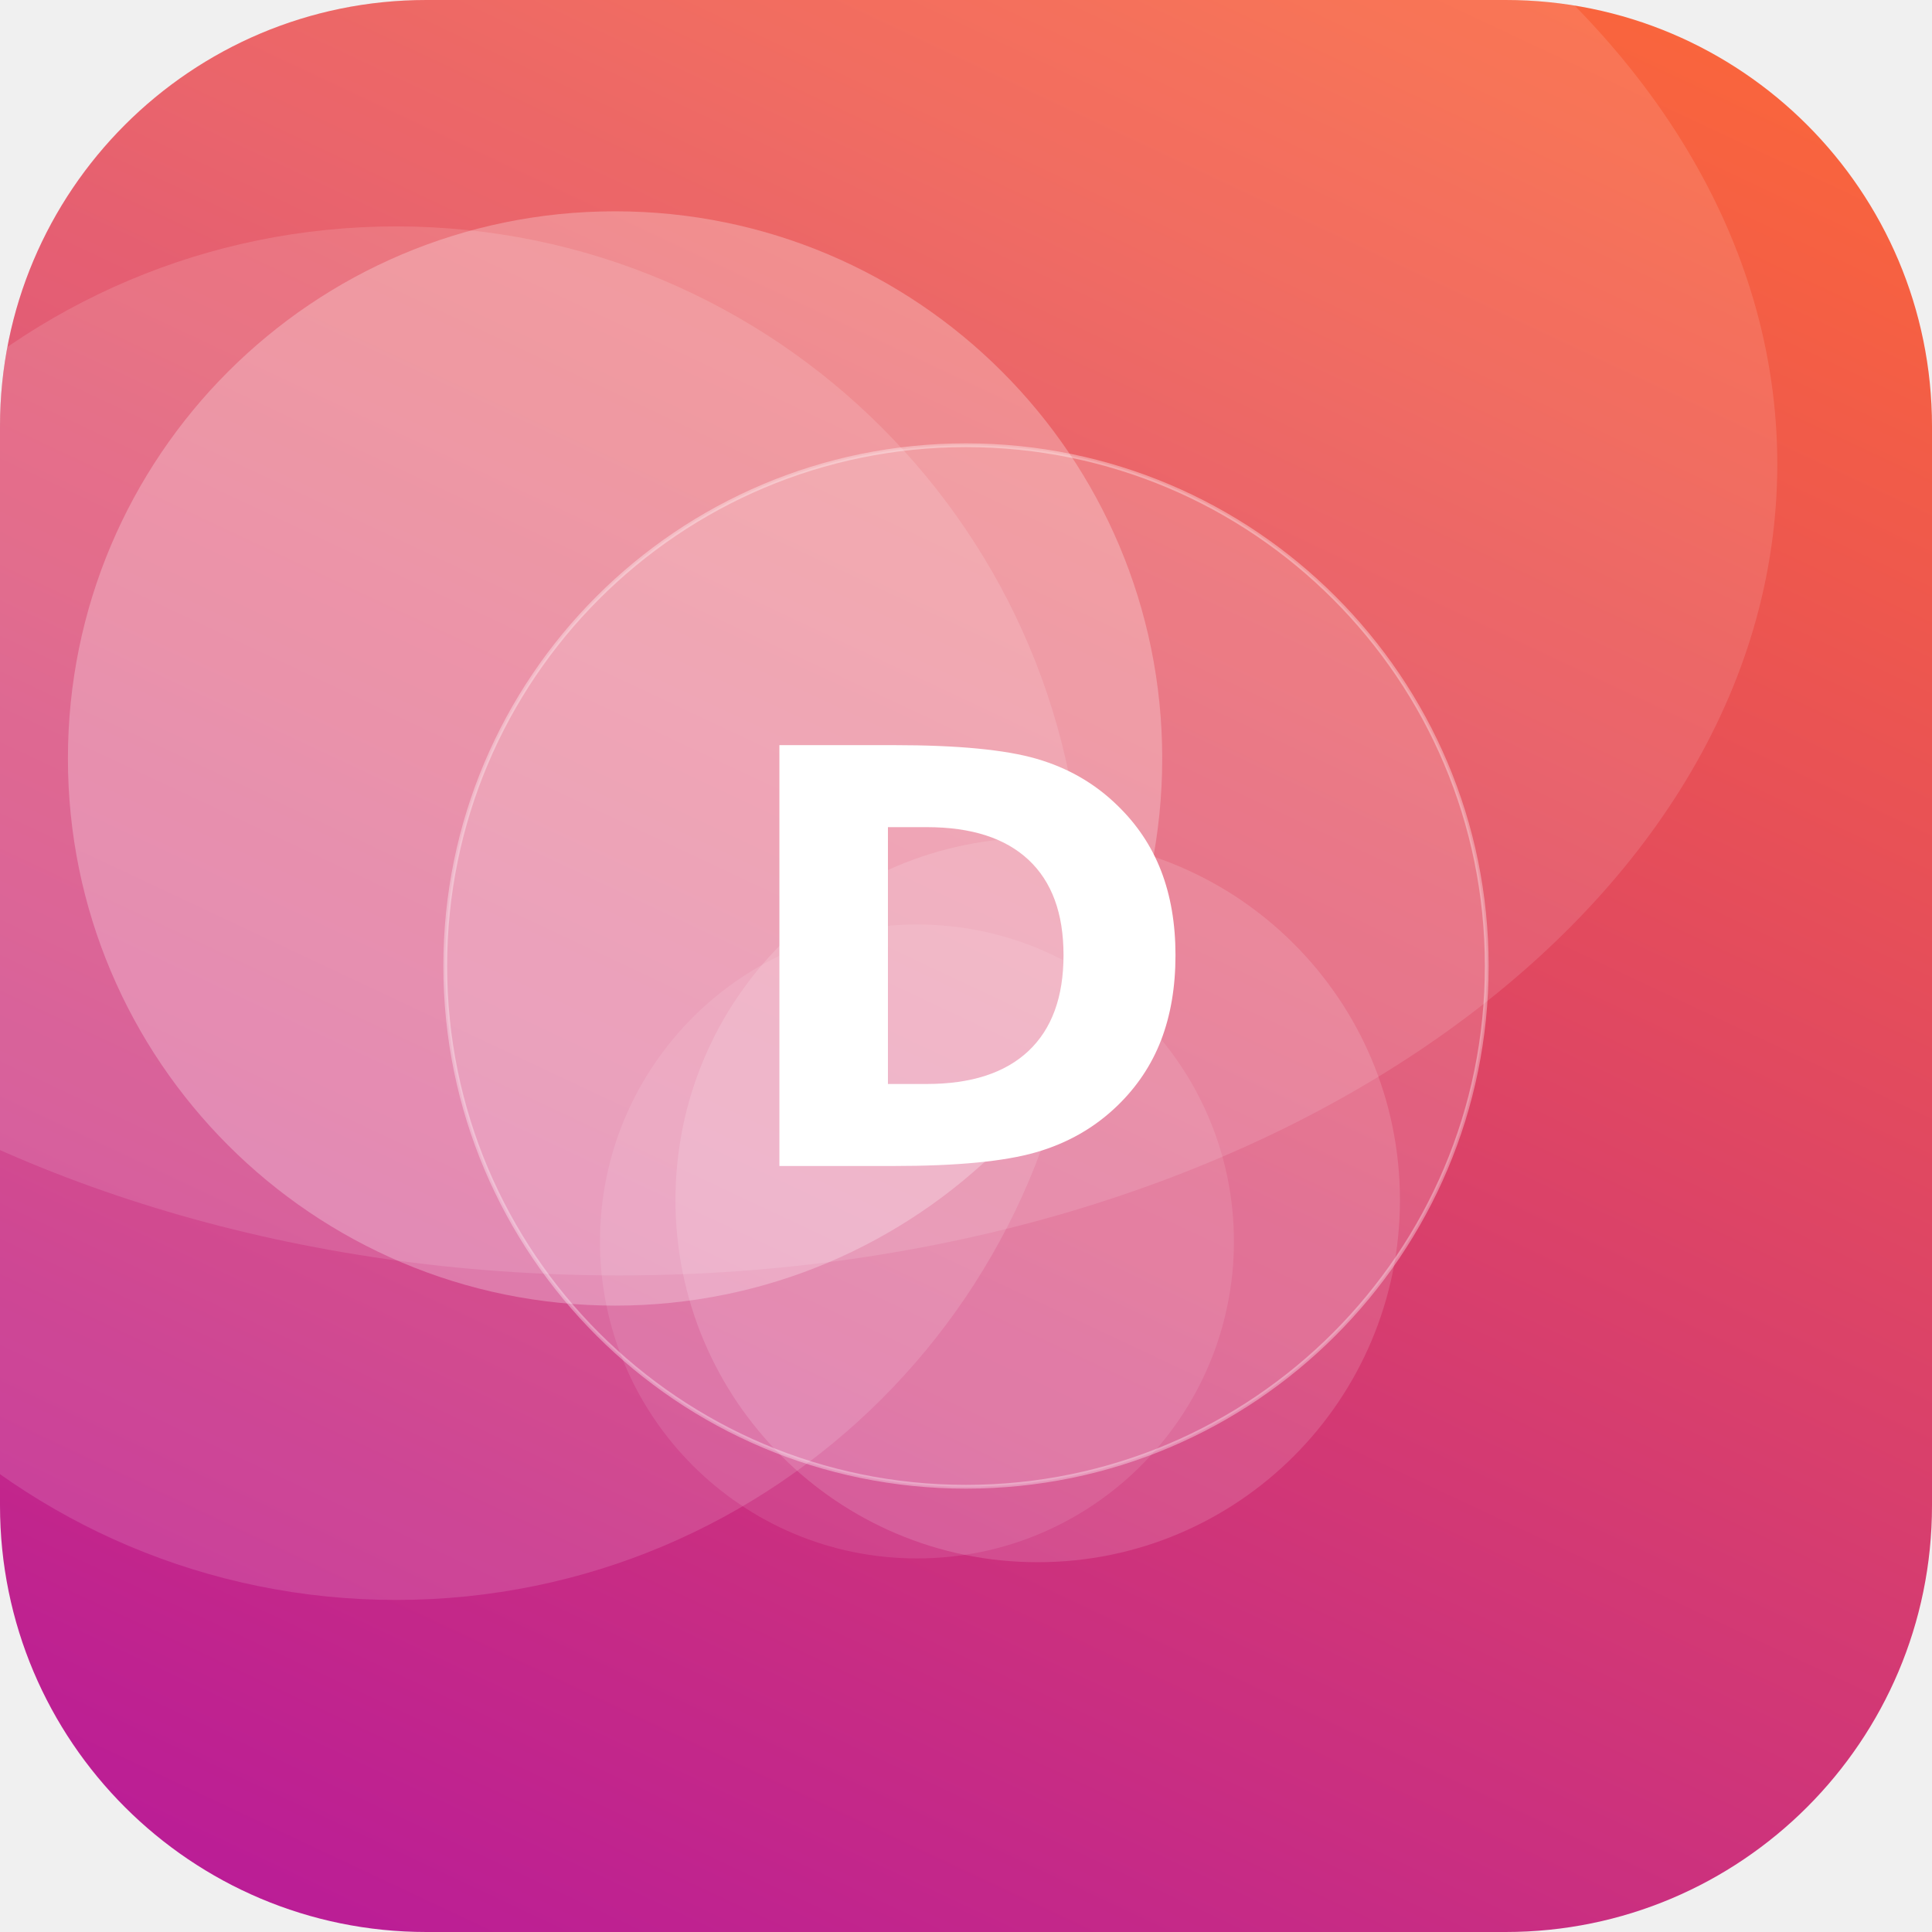
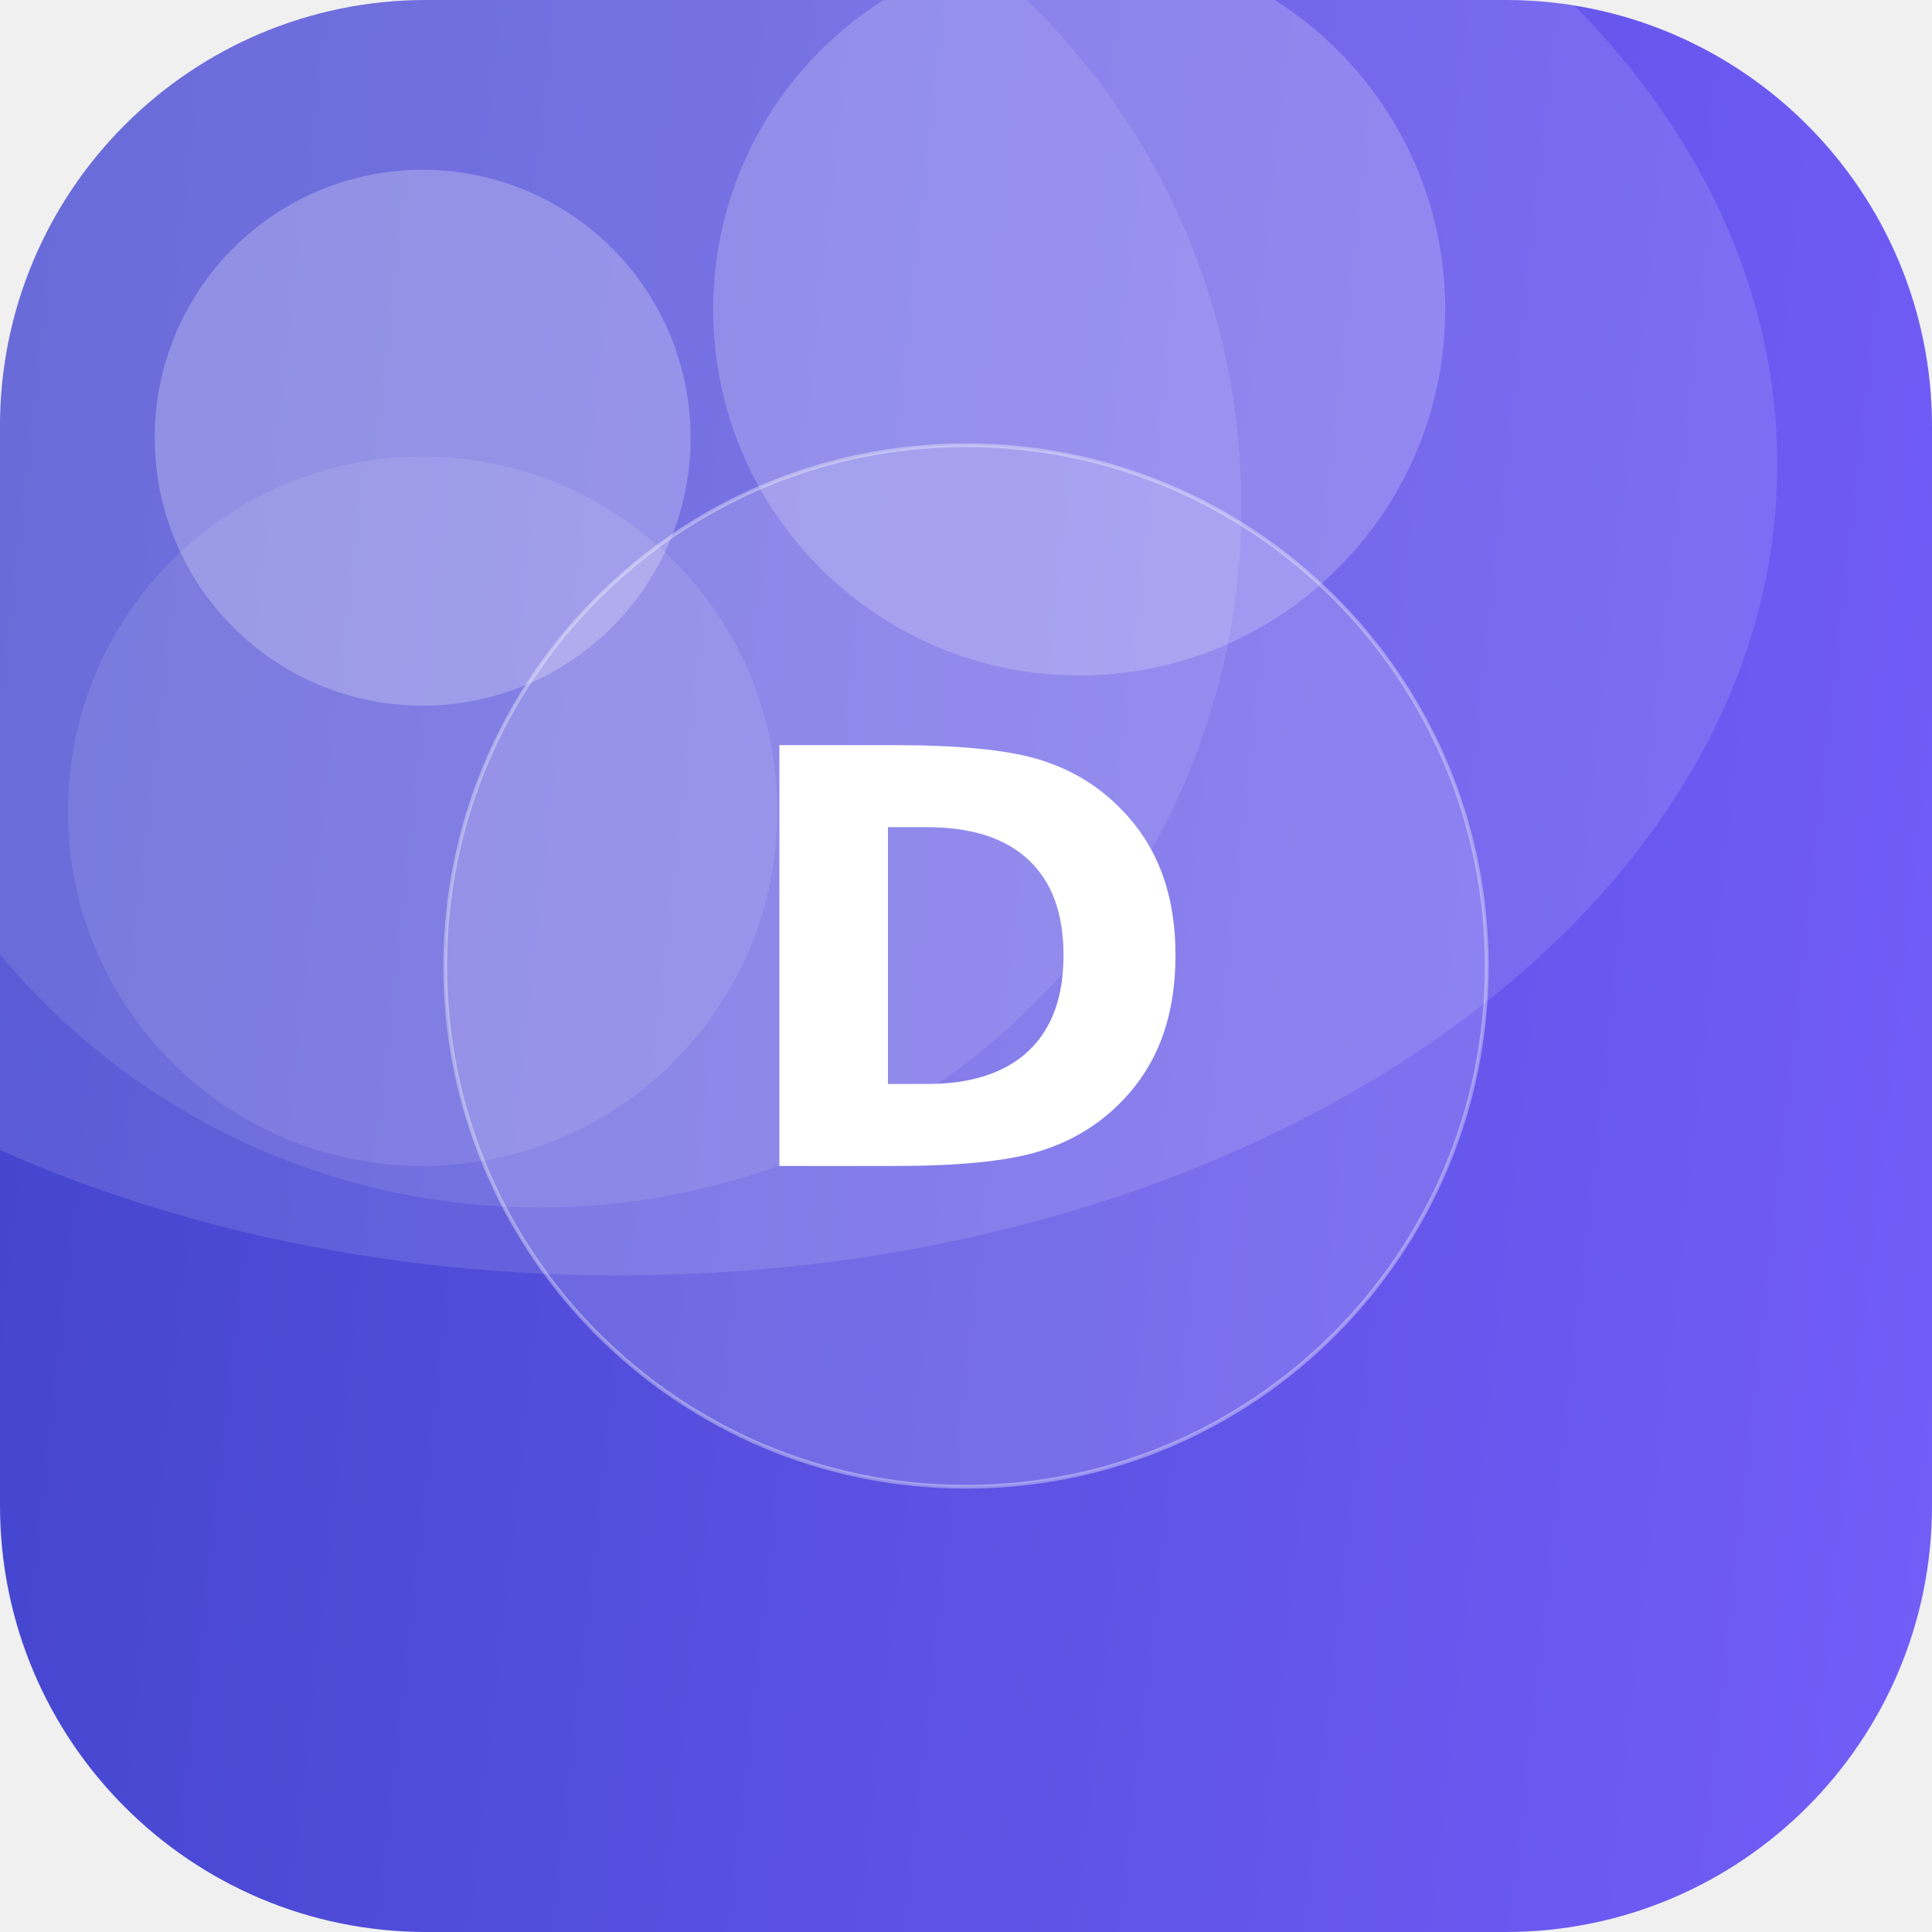
<svg xmlns="http://www.w3.org/2000/svg" width="512" height="512" viewBox="0 0 512 512">
  <defs>
-     <linearGradient id="g" x1="0" y1="0" x2="1" y2="1" gradientTransform="rotate(71 0.5 0.5)">
-       <stop offset="0" stop-color="#FF6B35" />
-       <stop offset="1" stop-color="#B5179E" />
+     <linearGradient id="g" x1="0" y1="0" x2="1" y2="1" gradientTransform="rotate(141 0.5 0.5)">
+       <stop offset="0" stop-color="#7B61FF" />
+       <stop offset="1" stop-color="#3A41C6" />
    </linearGradient>
    <clipPath id="c">
      <rect width="512" height="512" rx="113" />
    </clipPath>
  </defs>
  <g clip-path="url(#c)">
    <rect width="512" height="512" fill="url(#g)" />
-     <circle cx="105" cy="242" r="182" fill="#FFFFFF" fill-opacity="0.13" />
-     <circle cx="275" cy="318" r="96" fill="#FFFFFF" fill-opacity="0.14" />
-     <circle cx="163" cy="201" r="145" fill="#FFFFFF" fill-opacity="0.26" />
-     <circle cx="243" cy="329" r="84" fill="#FFFFFF" fill-opacity="0.10" />
+     <circle cx="143" cy="134" r="186" fill="#FFFFFF" fill-opacity="0.10" />
+     <circle cx="286" cy="82" r="97" fill="#FFFFFF" fill-opacity="0.20" />
+     <circle cx="112" cy="116" r="71" fill="#FFFFFF" fill-opacity="0.24" />
+     <circle cx="112" cy="215" r="94" fill="#FFFFFF" fill-opacity="0.10" />
    <ellipse cx="164" cy="123" rx="307" ry="215" fill="#FFFFFF" fill-opacity="0.12" />
    <circle cx="256" cy="256" r="138" fill="#FFFFFF" fill-opacity="0.16" stroke="#FFFFFF" stroke-opacity="0.35" />
    <text x="50%" y="50%" dy="53" text-anchor="middle" font-family="DejaVu Sans, Helvetica, Arial, sans-serif" font-weight="bold" font-size="153" fill="#FFFFFF">D</text>
  </g>
</svg>
